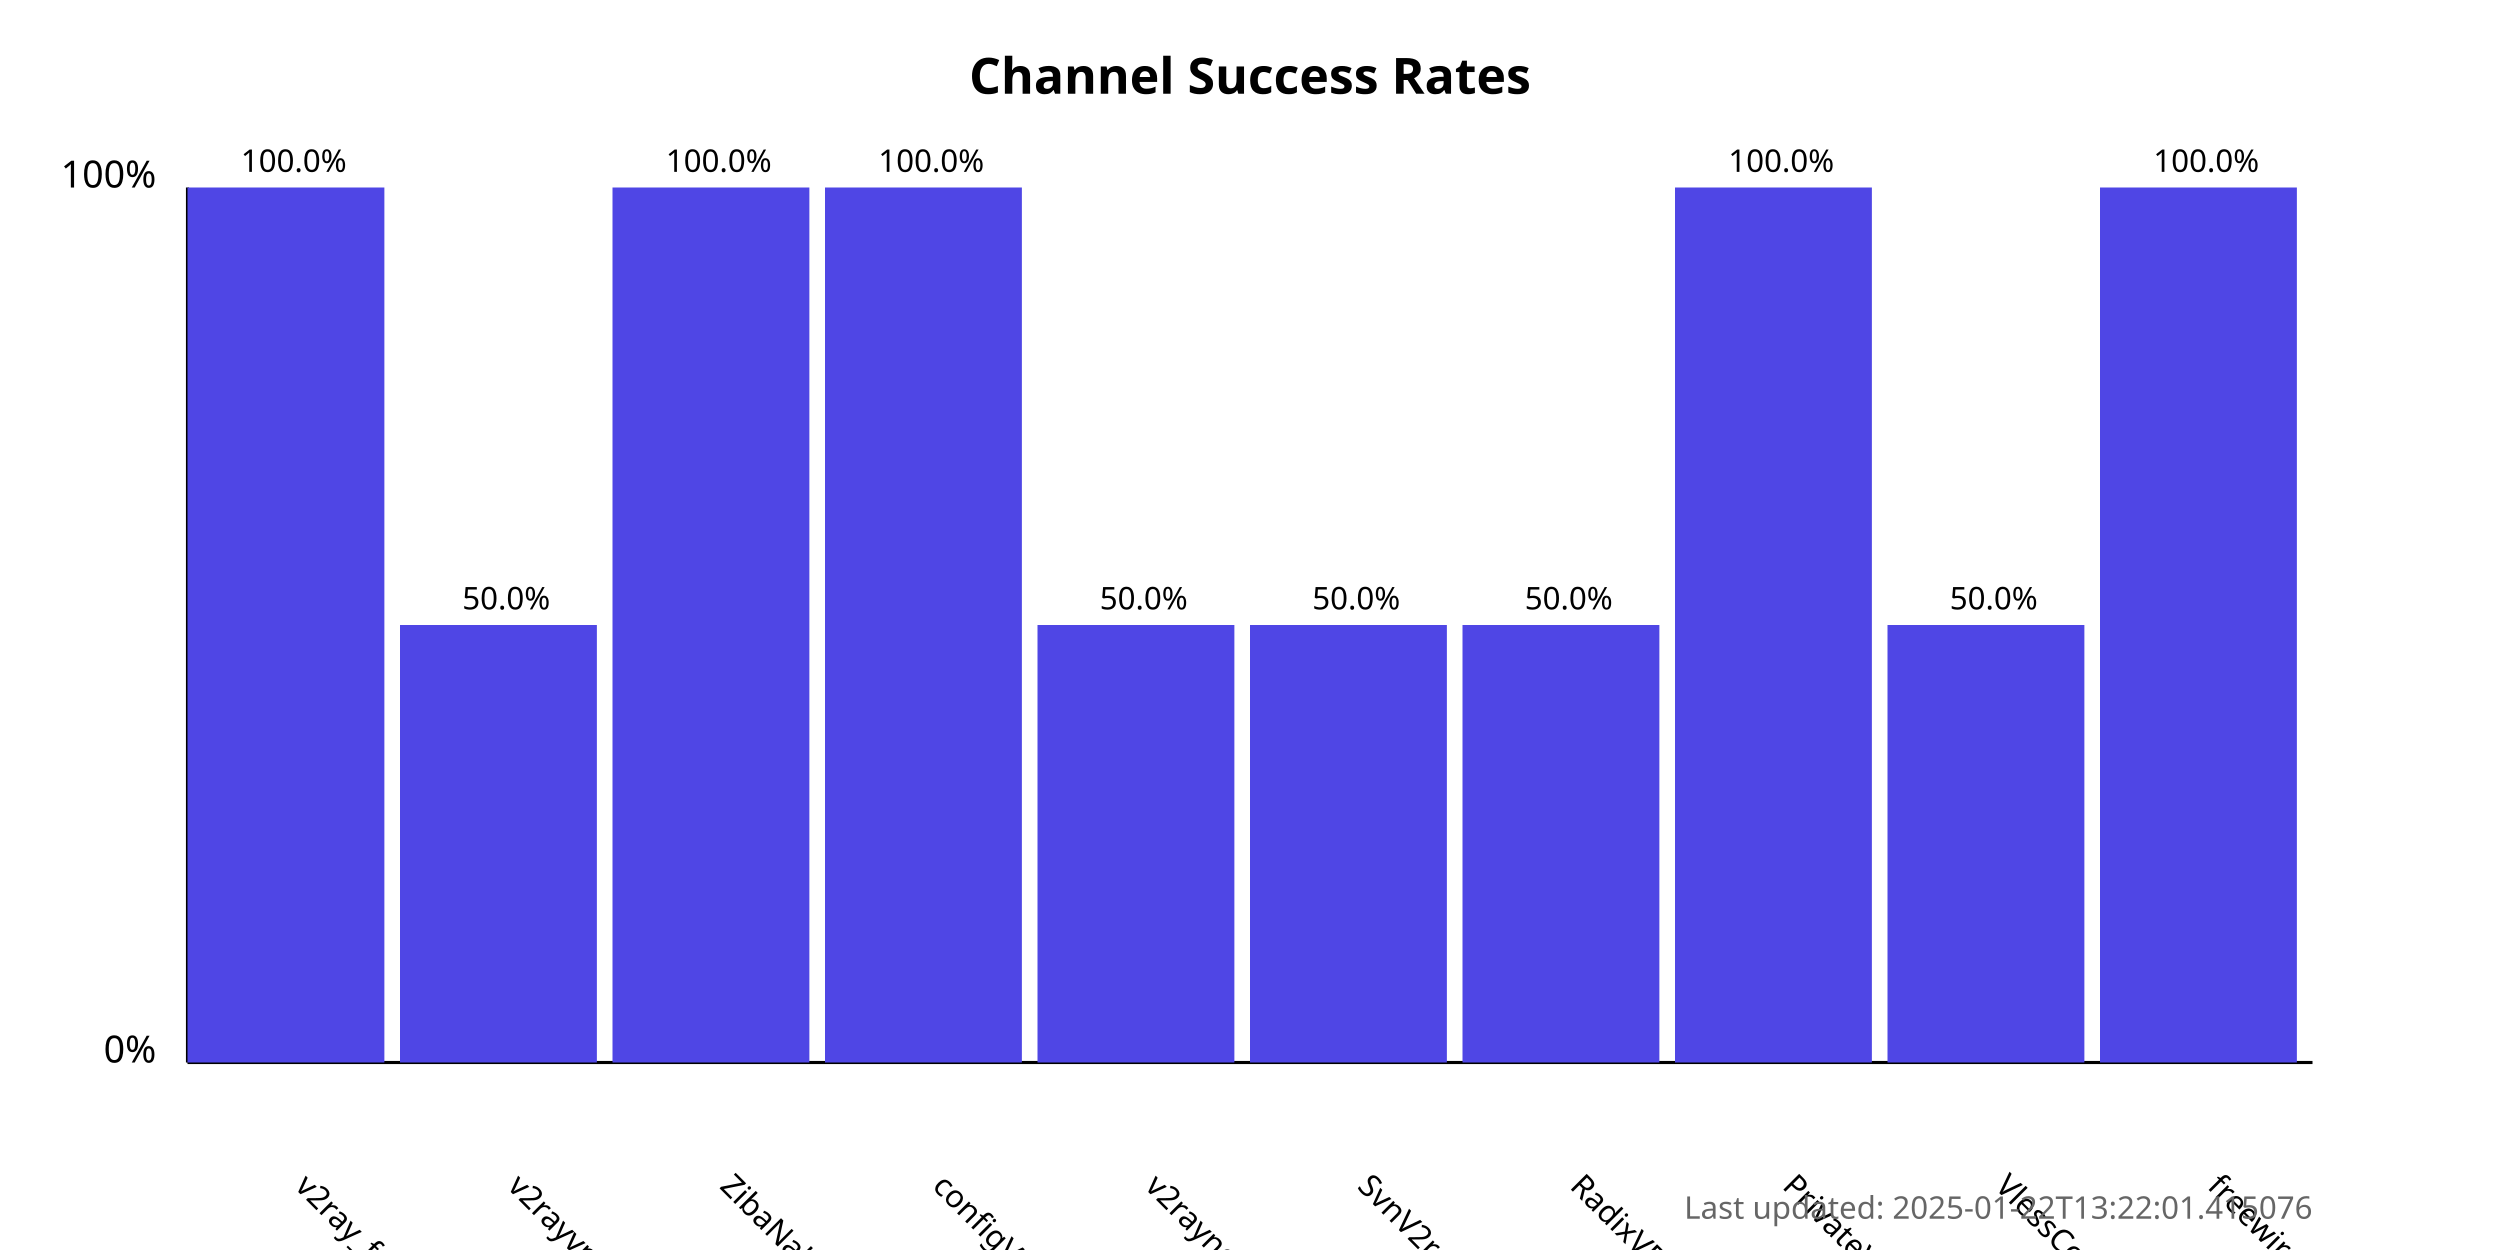
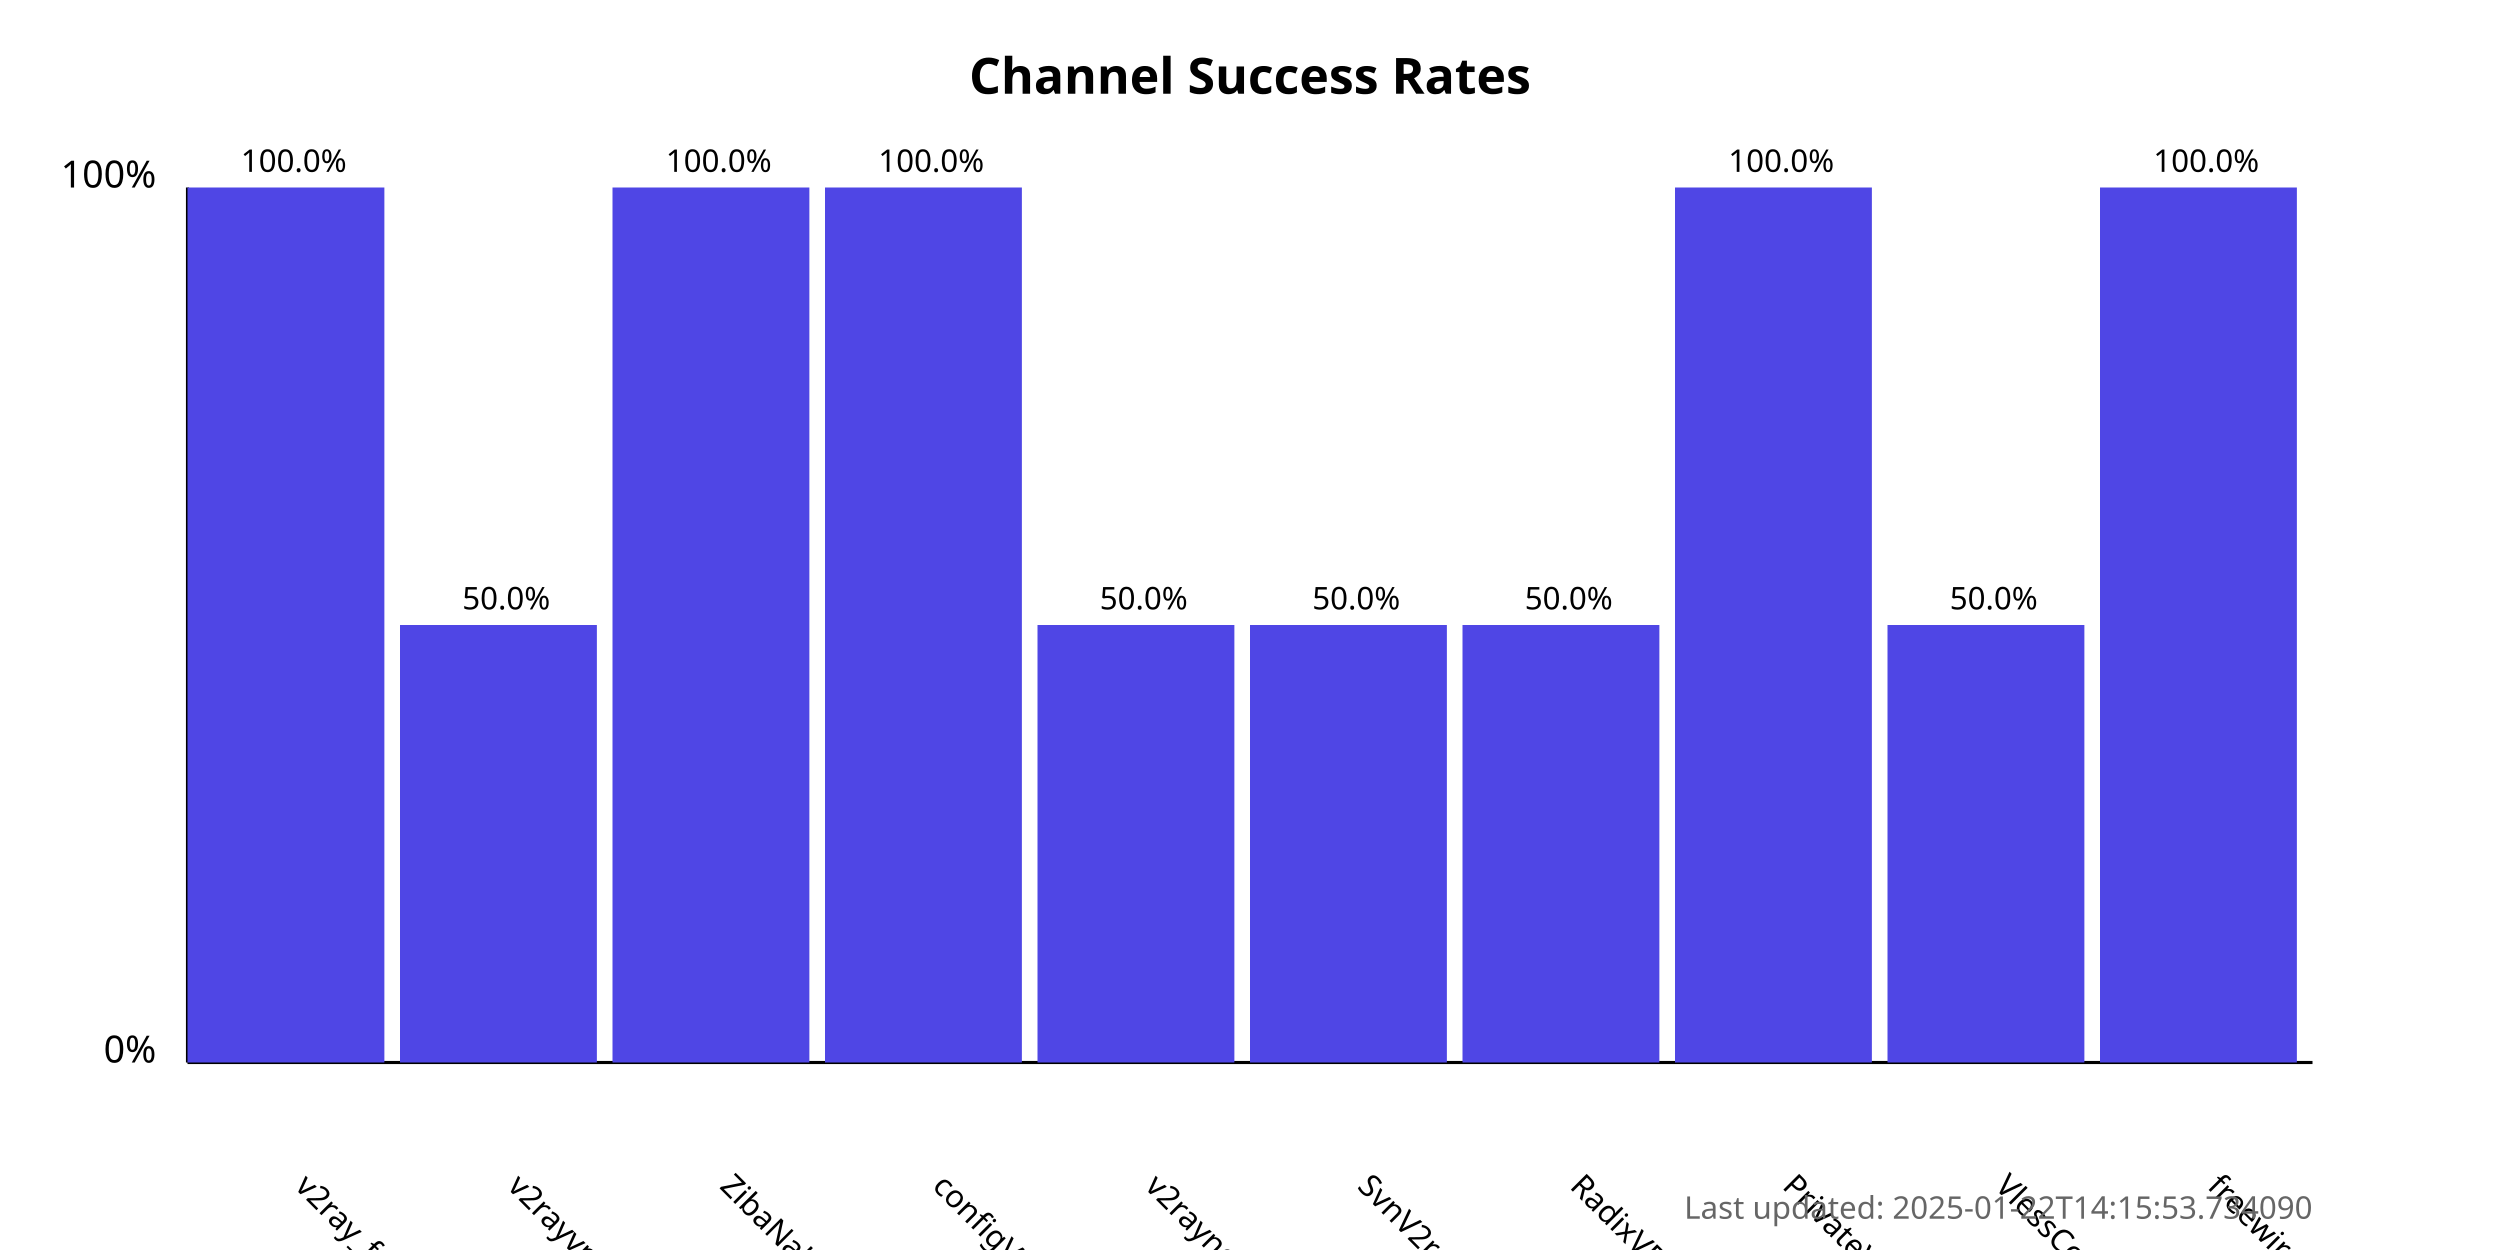
<svg xmlns="http://www.w3.org/2000/svg" width="800" height="400">
  <style>
            .chart-title { font: bold 16px sans-serif; }
            .axis-label { font: 12px sans-serif; }
            .tick-label { font: 10px sans-serif; }
            .bar { fill: #4f46e5; }
            .bar:hover { fill: #6366f1; }
            .timestamp { font: 10px sans-serif; fill: #666; }
        </style>
  <text x="400.0" y="30" text-anchor="middle" class="chart-title">
            Channel Success Rates
        </text>
  <line x1="60" y1="340" x2="60" y2="60" stroke="black" stroke-width="1" />
  <line x1="60" y1="340" x2="740" y2="340" stroke="black" stroke-width="1" />
  <text x="50" y="340" text-anchor="end" class="axis-label">0%</text>
  <text x="50" y="60" text-anchor="end" class="axis-label">100%</text>
  <g>
    <rect x="60" y="60.0" width="63.0" height="280.0" class="bar" />
    <text x="94.0" y="380" transform="rotate(45, 94.0, 380)" text-anchor="start" class="tick-label">
                v2ray_free_conf
            </text>
    <text x="94.0" y="55.0" text-anchor="middle" class="tick-label">
                100.0%
            </text>
  </g>
  <g>
    <rect x="128.0" y="200.0" width="63.0" height="140.0" class="bar" />
    <text x="162.0" y="380" transform="rotate(45, 162.0, 380)" text-anchor="start" class="tick-label">
                v2rayvpno
            </text>
    <text x="162.0" y="195.0" text-anchor="middle" class="tick-label">
                50.0%
            </text>
  </g>
  <g>
    <rect x="196.0" y="60.0" width="63.0" height="280.0" class="bar" />
    <text x="230.0" y="380" transform="rotate(45, 230.0, 380)" text-anchor="start" class="tick-label">
                ZibaNabz
            </text>
    <text x="230.0" y="55.0" text-anchor="middle" class="tick-label">
                100.0%
            </text>
  </g>
  <g>
    <rect x="264.0" y="60.0" width="63.0" height="280.0" class="bar" />
    <text x="298.0" y="380" transform="rotate(45, 298.0, 380)" text-anchor="start" class="tick-label">
                configV2rayForFree
            </text>
    <text x="298.0" y="55.0" text-anchor="middle" class="tick-label">
                100.0%
            </text>
  </g>
  <g>
    <rect x="332.0" y="200.0" width="63.0" height="140.0" class="bar" />
    <text x="366.0" y="380" transform="rotate(45, 366.0, 380)" text-anchor="start" class="tick-label">
                v2rayngvpn
            </text>
    <text x="366.0" y="195.0" text-anchor="middle" class="tick-label">
                50.0%
            </text>
  </g>
  <g>
    <rect x="400.0" y="200.0" width="63.0" height="140.0" class="bar" />
    <text x="434.0" y="380" transform="rotate(45, 434.0, 380)" text-anchor="start" class="tick-label">
                SvnV2ray
            </text>
    <text x="434.0" y="195.0" text-anchor="middle" class="tick-label">
                50.0%
            </text>
  </g>
  <g>
    <rect x="468.0" y="200.0" width="63.0" height="140.0" class="bar" />
    <text x="502.0" y="380" transform="rotate(45, 502.0, 380)" text-anchor="start" class="tick-label">
                RadixVPN
            </text>
    <text x="502.0" y="195.0" text-anchor="middle" class="tick-label">
                50.0%
            </text>
  </g>
  <g>
    <rect x="536.0" y="60.0" width="63.0" height="280.0" class="bar" />
    <text x="570.0" y="380" transform="rotate(45, 570.0, 380)" text-anchor="start" class="tick-label">
                PrivateVPNs
            </text>
    <text x="570.0" y="55.0" text-anchor="middle" class="tick-label">
                100.0%
            </text>
  </g>
  <g>
    <rect x="604.0" y="200.0" width="63.0" height="140.0" class="bar" />
    <text x="638.0" y="380" transform="rotate(45, 638.0, 380)" text-anchor="start" class="tick-label">
                VlessConfig
            </text>
    <text x="638.0" y="195.0" text-anchor="middle" class="tick-label">
                50.0%
            </text>
  </g>
  <g>
    <rect x="672.0" y="60.0" width="63.0" height="280.0" class="bar" />
    <text x="706.0" y="380" transform="rotate(45, 706.0, 380)" text-anchor="start" class="tick-label">
                freewireguard
            </text>
    <text x="706.0" y="55.0" text-anchor="middle" class="tick-label">
                100.0%
            </text>
  </g>
  <text x="740" y="390" text-anchor="end" class="timestamp">
-             Last updated: 2025-01-22T13:22:01.415076
+             Last updated: 2025-01-22T14:15:53.734090
        </text>
</svg>
